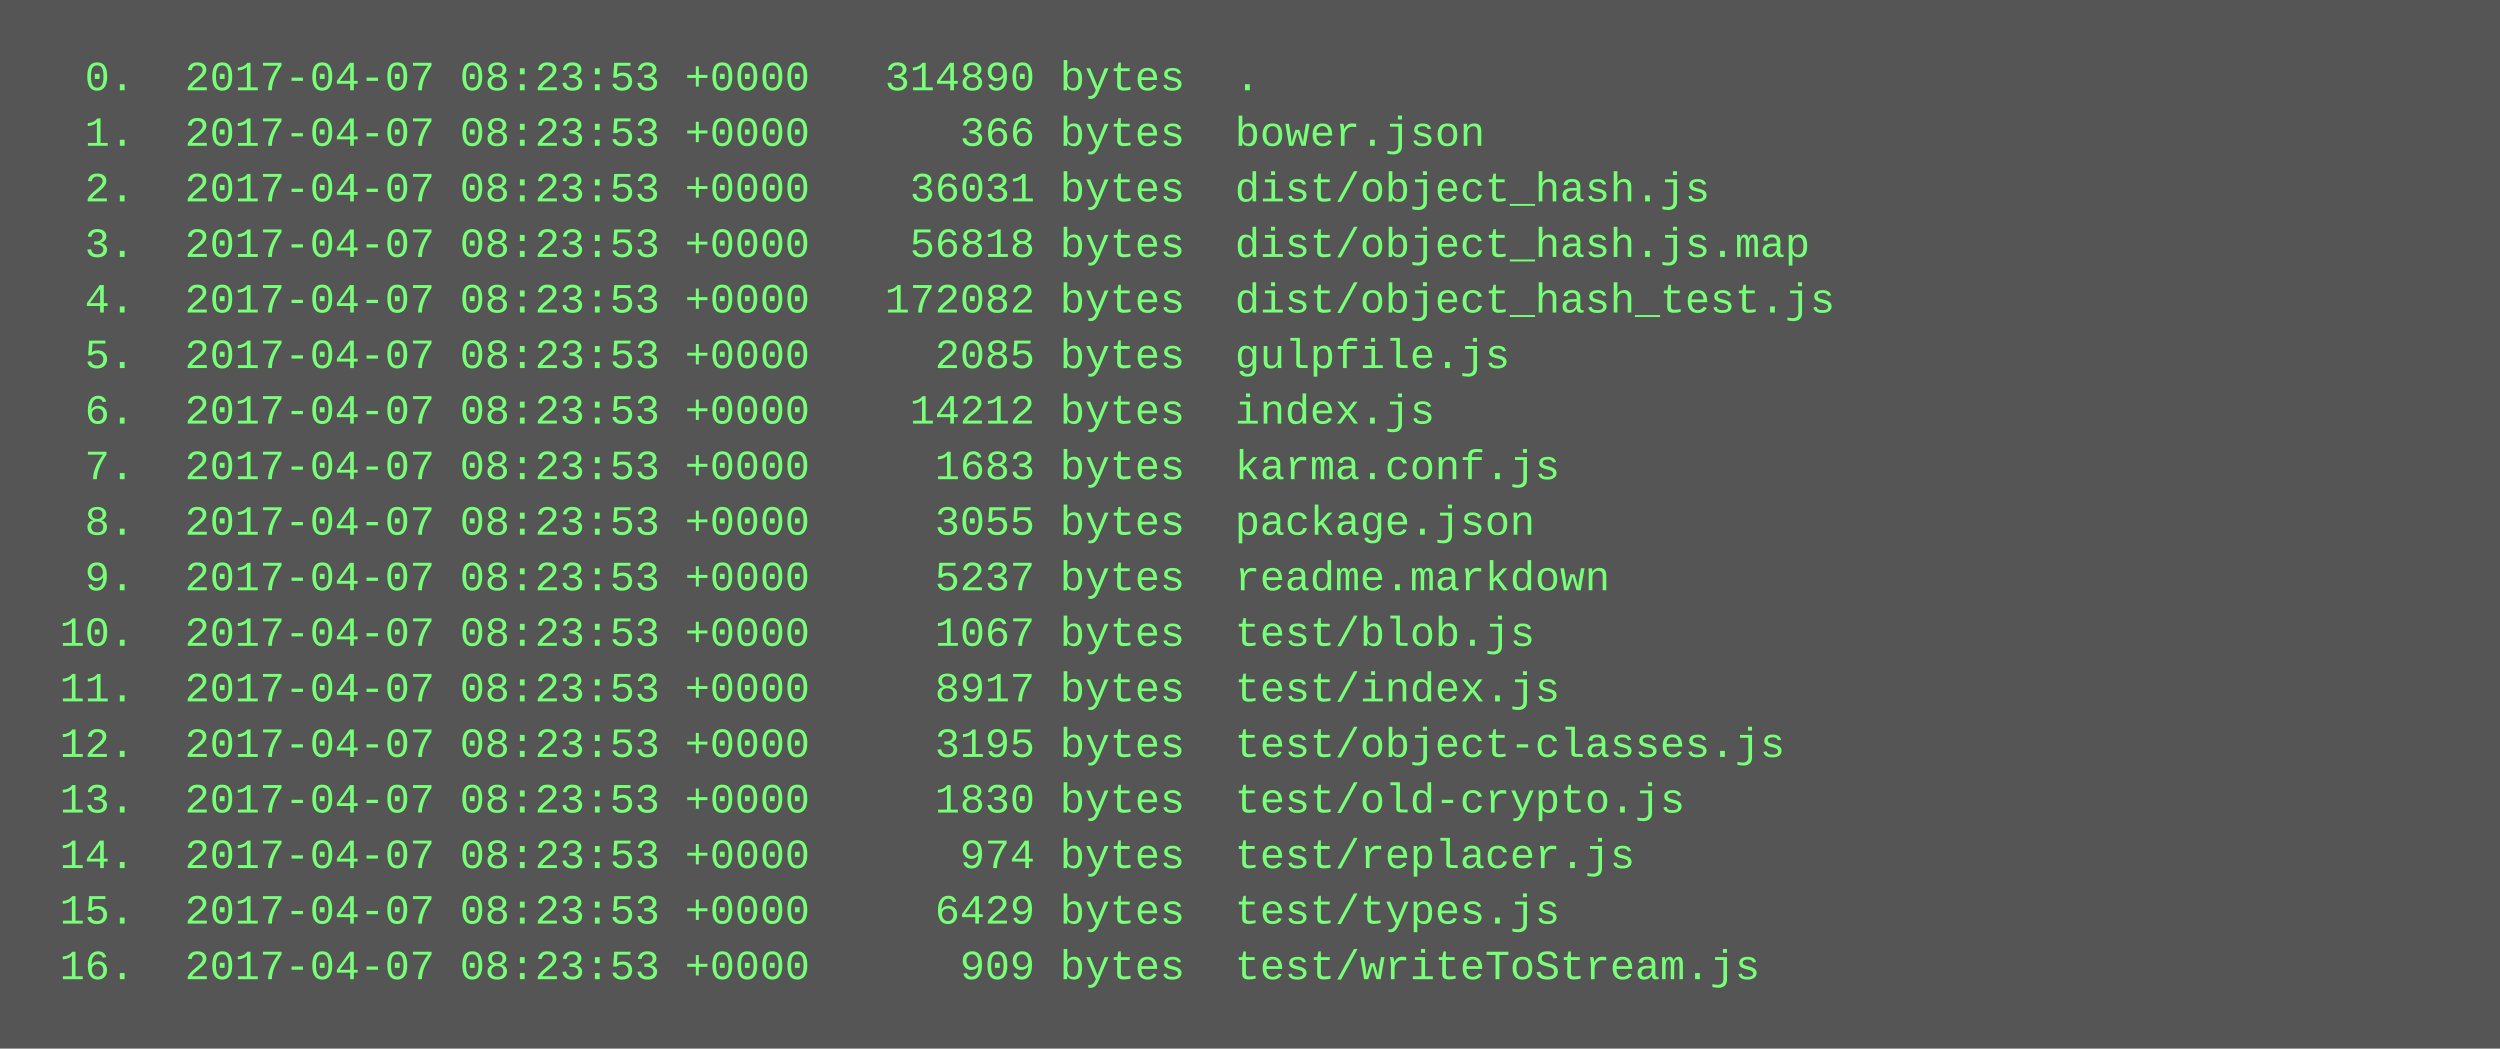
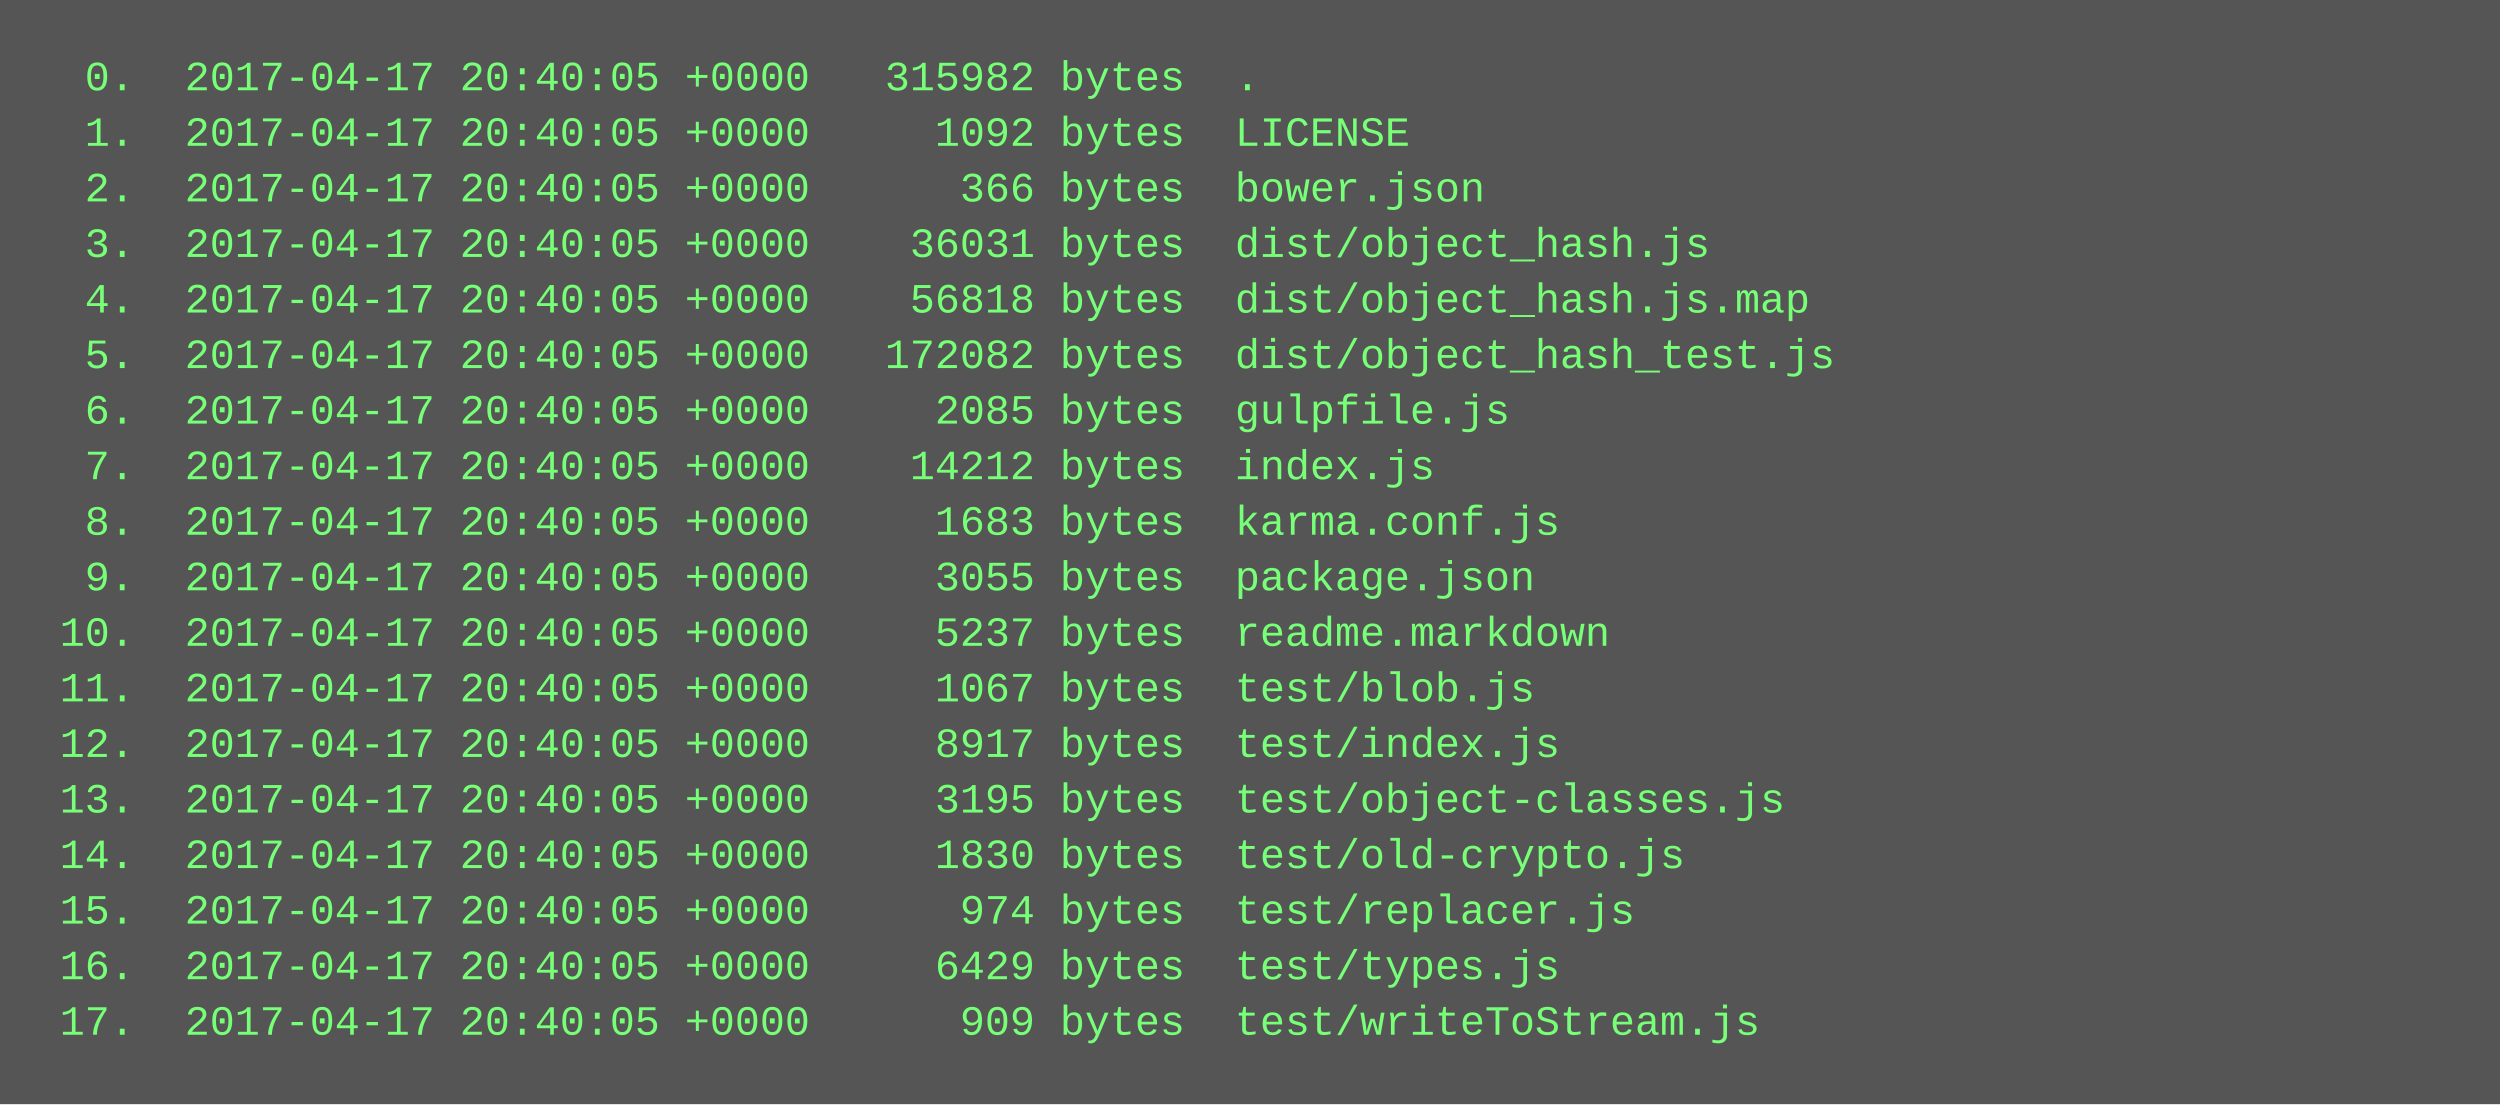
- <svg xmlns="http://www.w3.org/2000/svg" height="302" width="720">
-   <rect height="302" fill="#555" width="720" />
+ <svg xmlns="http://www.w3.org/2000/svg" height="318" width="720">
+   <rect height="318" fill="#555" width="720" />
  <text fill="#7f7" font-family="Courier New" font-size="12" xml:space="preserve">
-     <tspan x="10" y="26">  0.  2017-04-07 08:23:53 +0000   314890 bytes  .</tspan>
-     <tspan x="10" y="42">  1.  2017-04-07 08:23:53 +0000      366 bytes  bower.json</tspan>
-     <tspan x="10" y="58">  2.  2017-04-07 08:23:53 +0000    36031 bytes  dist/object_hash.js</tspan>
-     <tspan x="10" y="74">  3.  2017-04-07 08:23:53 +0000    56818 bytes  dist/object_hash.js.map</tspan>
-     <tspan x="10" y="90">  4.  2017-04-07 08:23:53 +0000   172082 bytes  dist/object_hash_test.js</tspan>
-     <tspan x="10" y="106">  5.  2017-04-07 08:23:53 +0000     2085 bytes  gulpfile.js</tspan>
-     <tspan x="10" y="122">  6.  2017-04-07 08:23:53 +0000    14212 bytes  index.js</tspan>
-     <tspan x="10" y="138">  7.  2017-04-07 08:23:53 +0000     1683 bytes  karma.conf.js</tspan>
-     <tspan x="10" y="154">  8.  2017-04-07 08:23:53 +0000     3055 bytes  package.json</tspan>
-     <tspan x="10" y="170">  9.  2017-04-07 08:23:53 +0000     5237 bytes  readme.markdown</tspan>
-     <tspan x="10" y="186"> 10.  2017-04-07 08:23:53 +0000     1067 bytes  test/blob.js</tspan>
-     <tspan x="10" y="202"> 11.  2017-04-07 08:23:53 +0000     8917 bytes  test/index.js</tspan>
-     <tspan x="10" y="218"> 12.  2017-04-07 08:23:53 +0000     3195 bytes  test/object-classes.js</tspan>
-     <tspan x="10" y="234"> 13.  2017-04-07 08:23:53 +0000     1830 bytes  test/old-crypto.js</tspan>
-     <tspan x="10" y="250"> 14.  2017-04-07 08:23:53 +0000      974 bytes  test/replacer.js</tspan>
-     <tspan x="10" y="266"> 15.  2017-04-07 08:23:53 +0000     6429 bytes  test/types.js</tspan>
-     <tspan x="10" y="282"> 16.  2017-04-07 08:23:53 +0000      909 bytes  test/writeToStream.js</tspan>
+     <tspan x="10" y="26">  0.  2017-04-17 20:40:05 +0000   315982 bytes  .</tspan>
+     <tspan x="10" y="42">  1.  2017-04-17 20:40:05 +0000     1092 bytes  LICENSE</tspan>
+     <tspan x="10" y="58">  2.  2017-04-17 20:40:05 +0000      366 bytes  bower.json</tspan>
+     <tspan x="10" y="74">  3.  2017-04-17 20:40:05 +0000    36031 bytes  dist/object_hash.js</tspan>
+     <tspan x="10" y="90">  4.  2017-04-17 20:40:05 +0000    56818 bytes  dist/object_hash.js.map</tspan>
+     <tspan x="10" y="106">  5.  2017-04-17 20:40:05 +0000   172082 bytes  dist/object_hash_test.js</tspan>
+     <tspan x="10" y="122">  6.  2017-04-17 20:40:05 +0000     2085 bytes  gulpfile.js</tspan>
+     <tspan x="10" y="138">  7.  2017-04-17 20:40:05 +0000    14212 bytes  index.js</tspan>
+     <tspan x="10" y="154">  8.  2017-04-17 20:40:05 +0000     1683 bytes  karma.conf.js</tspan>
+     <tspan x="10" y="170">  9.  2017-04-17 20:40:05 +0000     3055 bytes  package.json</tspan>
+     <tspan x="10" y="186"> 10.  2017-04-17 20:40:05 +0000     5237 bytes  readme.markdown</tspan>
+     <tspan x="10" y="202"> 11.  2017-04-17 20:40:05 +0000     1067 bytes  test/blob.js</tspan>
+     <tspan x="10" y="218"> 12.  2017-04-17 20:40:05 +0000     8917 bytes  test/index.js</tspan>
+     <tspan x="10" y="234"> 13.  2017-04-17 20:40:05 +0000     3195 bytes  test/object-classes.js</tspan>
+     <tspan x="10" y="250"> 14.  2017-04-17 20:40:05 +0000     1830 bytes  test/old-crypto.js</tspan>
+     <tspan x="10" y="266"> 15.  2017-04-17 20:40:05 +0000      974 bytes  test/replacer.js</tspan>
+     <tspan x="10" y="282"> 16.  2017-04-17 20:40:05 +0000     6429 bytes  test/types.js</tspan>
+     <tspan x="10" y="298"> 17.  2017-04-17 20:40:05 +0000      909 bytes  test/writeToStream.js</tspan>
  </text>
</svg>
